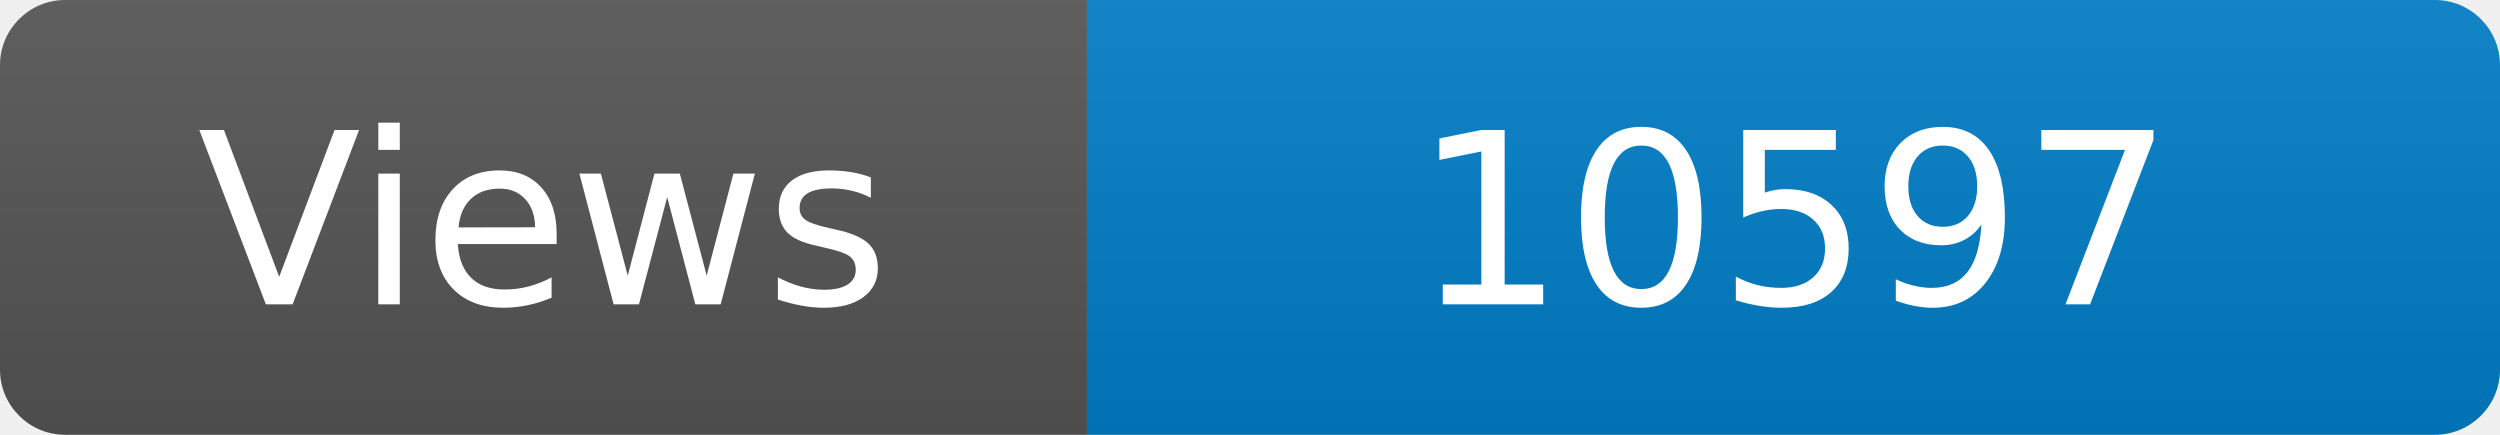
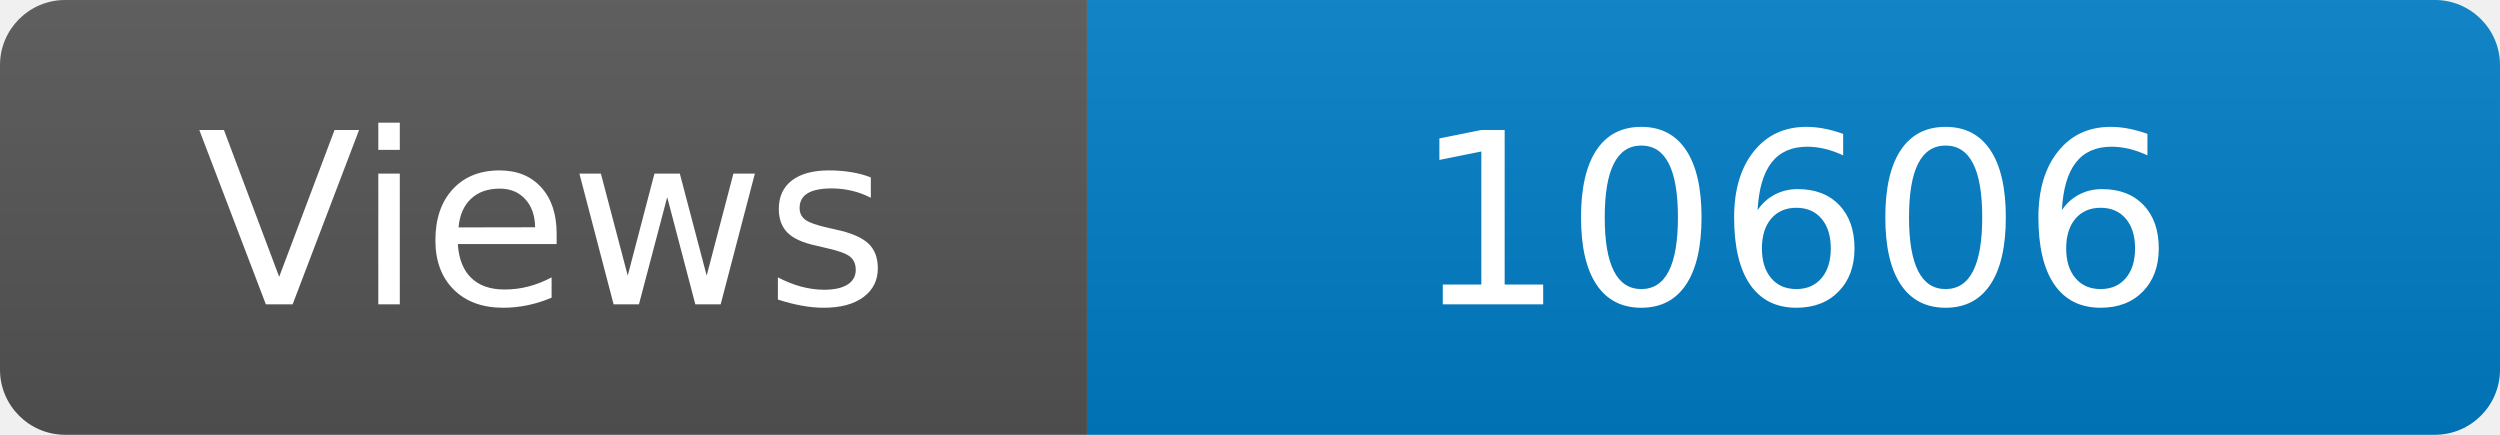
<svg xmlns="http://www.w3.org/2000/svg" width="115" height="20" role="img" aria-label="Maintained?: yes">
  <linearGradient id="s" x2="0" y2="100%">
    <stop offset="0" stop-color="#bbb" stop-opacity=".1" />
    <stop offset="1" stop-opacity=".1" />
  </linearGradient>
  <clipPath id="r">
    <rect width="115" height="20" rx="3" fill="#fff" />
  </clipPath>
  <g clip-path="url(#r)">
    <rect width="50" height="20" fill="#555" />
    <rect x="50" width="160" height="20" fill="#007ec6" />
    <rect width="115" height="20" fill="url(#s)" />
  </g>
  <g fill="#fff" text-anchor="middle" font-family="Verdana,Geneva,DejaVu Sans,sans-serif" font-size="110">
    <text x="250" y="140" transform="scale(.1)" fill="#fff">Views</text>
-     <text x="825" y="140" transform="scale(.1)" fill="#fff">10597</text>
+     <text x="825" y="140" transform="scale(.1)" fill="#fff">10606</text>
  </g>
</svg>
